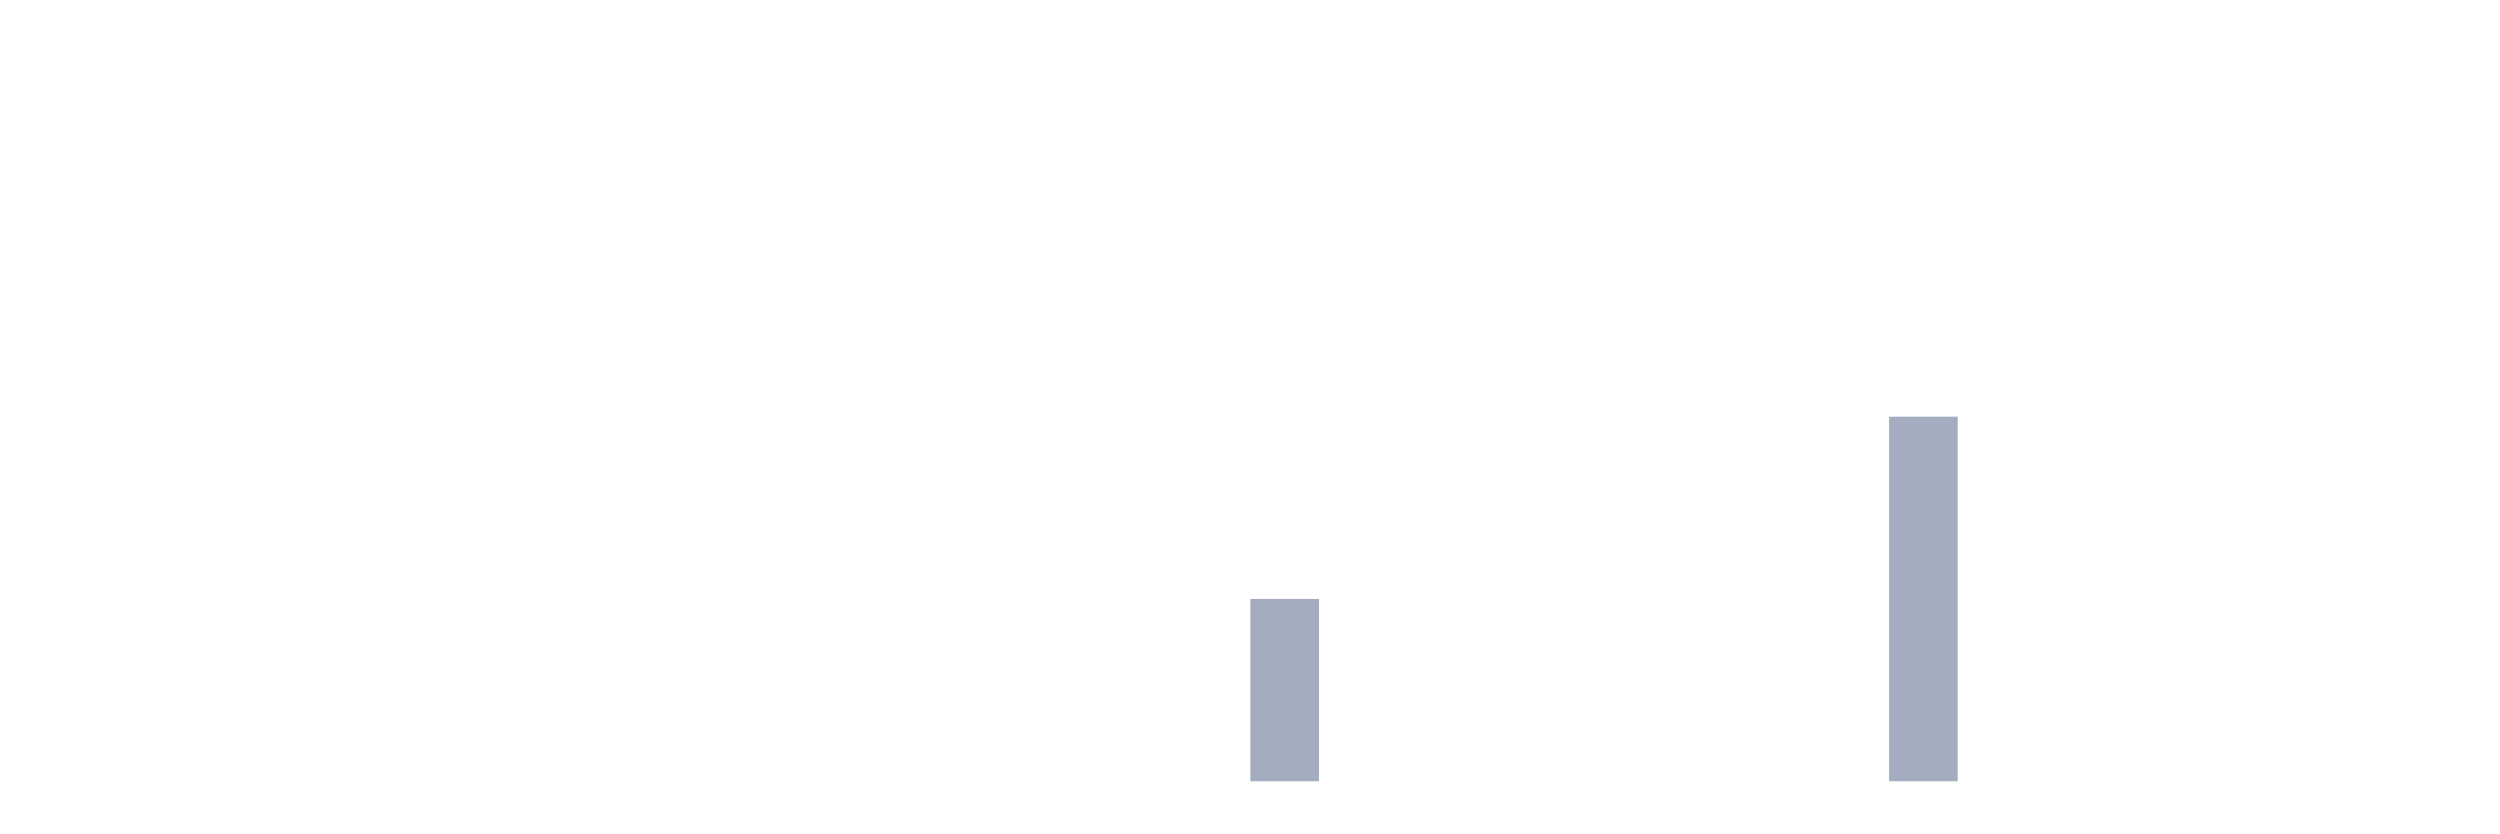
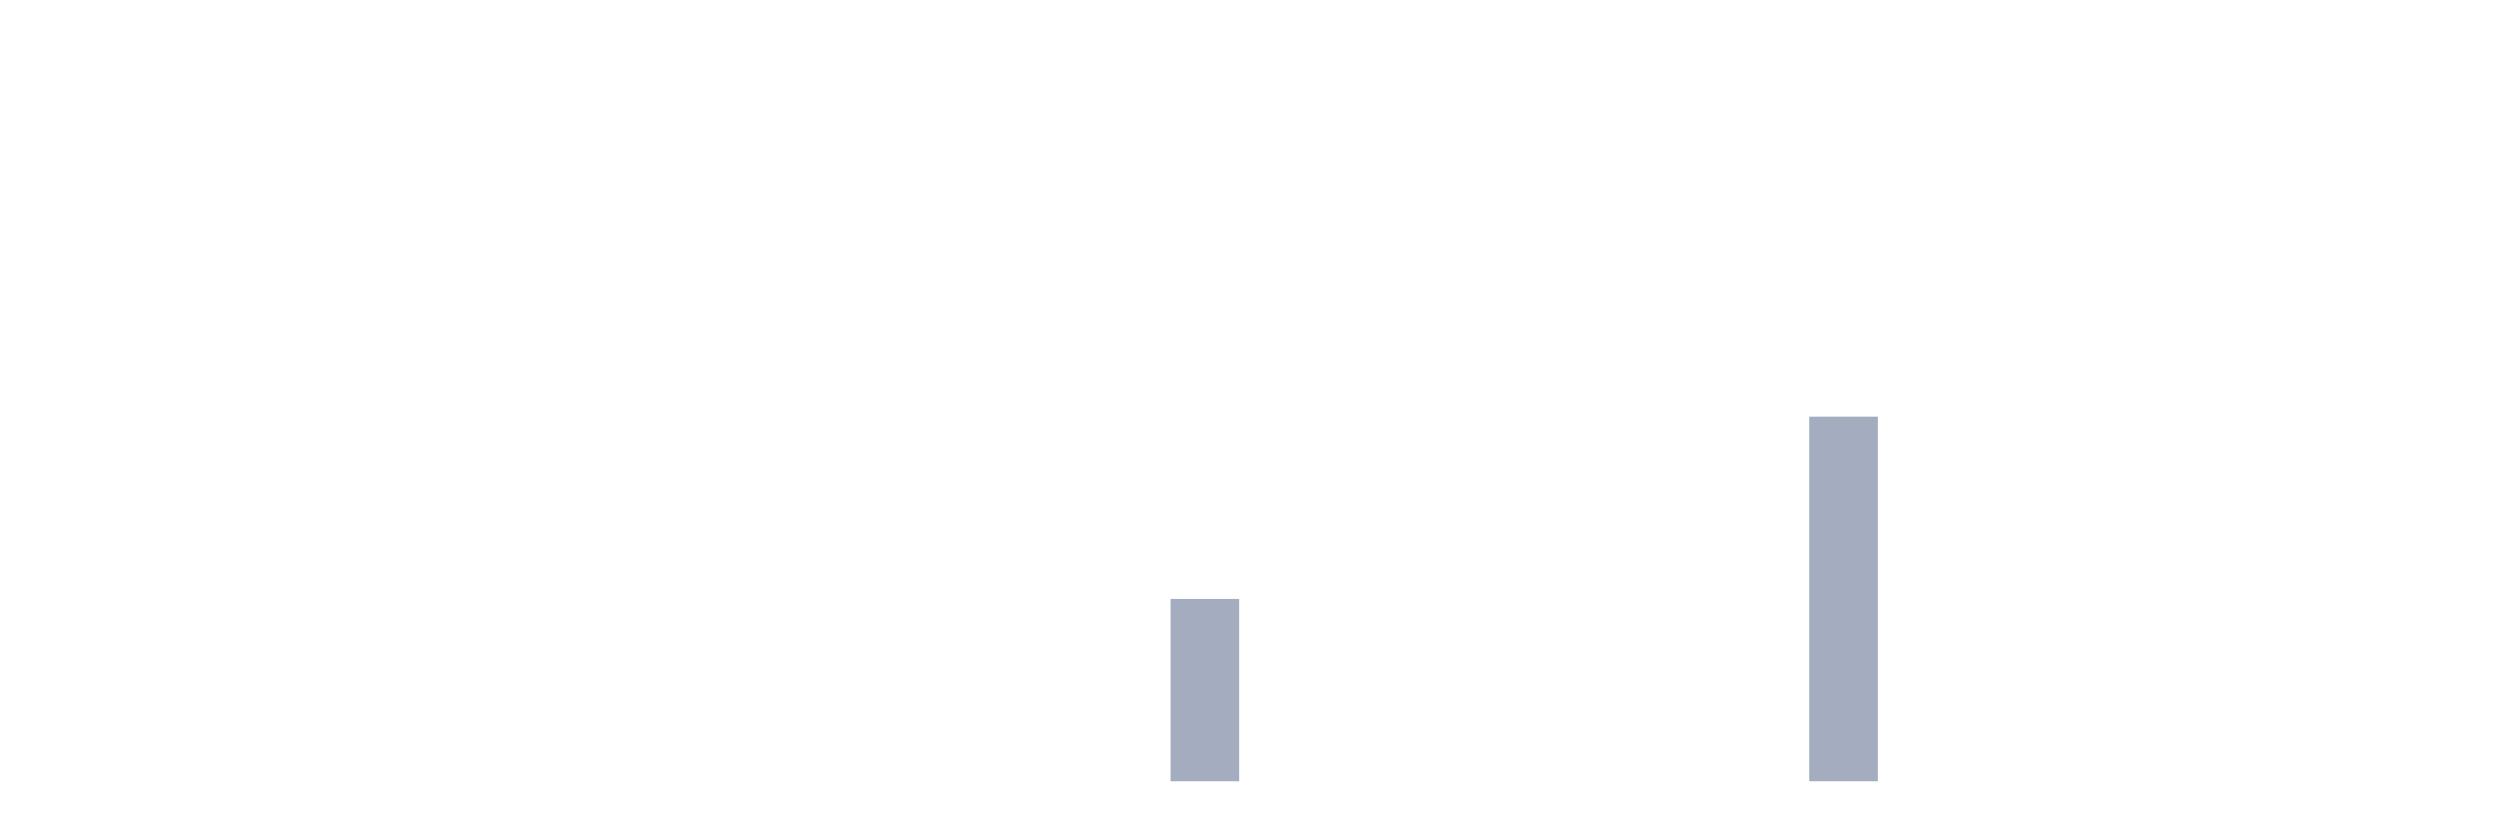
<svg xmlns="http://www.w3.org/2000/svg" viewBox="0 0 480 160">
  <g transform="translate(10,10)">
    <rect class="bar" x="0.153" width="13.175" y="140" height="0" fill="rgb(164,173,192)" />
    <rect class="bar" x="15.482" width="13.175" y="140" height="0" fill="rgb(164,173,192)" />
    <rect class="bar" x="30.81" width="13.175" y="140" height="0" fill="rgb(164,173,192)" />
    <rect class="bar" x="46.138" width="13.175" y="140" height="0" fill="rgb(164,173,192)" />
    <rect class="bar" x="61.466" width="13.175" y="140" height="0" fill="rgb(164,173,192)" />
    <rect class="bar" x="76.794" width="13.175" y="140" height="0" fill="rgb(164,173,192)" />
    <rect class="bar" x="92.123" width="13.175" y="140" height="0" fill="rgb(164,173,192)" />
    <rect class="bar" x="107.451" width="13.175" y="140" height="0" fill="rgb(164,173,192)" />
    <rect class="bar" x="122.779" width="13.175" y="140" height="0" fill="rgb(164,173,192)" />
    <rect class="bar" x="138.107" width="13.175" y="140" height="0" fill="rgb(164,173,192)" />
    <rect class="bar" x="153.436" width="13.175" y="140" height="0" fill="rgb(164,173,192)" />
    <rect class="bar" x="168.764" width="13.175" y="140" height="0" fill="rgb(164,173,192)" />
    <rect class="bar" x="184.092" width="13.175" y="140" height="0" fill="rgb(164,173,192)" />
    <rect class="bar" x="199.42" width="13.175" y="140" height="0" fill="rgb(164,173,192)" />
-     <rect class="bar" x="214.748" width="13.175" y="140" height="0" fill="rgb(164,173,192)" />
-     <rect class="bar" x="230.077" width="13.175" y="105" height="35" fill="rgb(164,173,192)" />
+     <rect class="bar" x="214.748" width="13.175" y="105" height="35" fill="rgb(164,173,192)" />
+     <rect class="bar" x="230.077" width="13.175" y="140" height="0" fill="rgb(164,173,192)" />
    <rect class="bar" x="245.405" width="13.175" y="140" height="0" fill="rgb(164,173,192)" />
    <rect class="bar" x="260.733" width="13.175" y="140" height="0" fill="rgb(164,173,192)" />
    <rect class="bar" x="276.061" width="13.175" y="140" height="0" fill="rgb(164,173,192)" />
    <rect class="bar" x="291.39" width="13.175" y="140" height="0" fill="rgb(164,173,192)" />
    <rect class="bar" x="306.718" width="13.175" y="140" height="0" fill="rgb(164,173,192)" />
    <rect class="bar" x="322.046" width="13.175" y="140" height="0" fill="rgb(164,173,192)" />
-     <rect class="bar" x="337.374" width="13.175" y="140" height="0" fill="rgb(164,173,192)" />
-     <rect class="bar" x="352.702" width="13.175" y="70" height="70" fill="rgb(164,173,192)" />
+     <rect class="bar" x="337.374" width="13.175" y="70" height="70" fill="rgb(164,173,192)" />
+     <rect class="bar" x="352.702" width="13.175" y="140" height="0" fill="rgb(164,173,192)" />
    <rect class="bar" x="368.031" width="13.175" y="140" height="0" fill="rgb(164,173,192)" />
    <rect class="bar" x="383.359" width="13.175" y="140" height="0" fill="rgb(164,173,192)" />
    <rect class="bar" x="398.687" width="13.175" y="140" height="0" fill="rgb(164,173,192)" />
    <rect class="bar" x="414.015" width="13.175" y="140" height="0" fill="rgb(164,173,192)" />
    <rect class="bar" x="429.344" width="13.175" y="140" height="0" fill="rgb(164,173,192)" />
    <rect class="bar" x="444.672" width="13.175" y="140" height="0" fill="rgb(164,173,192)" />
  </g>
</svg>
